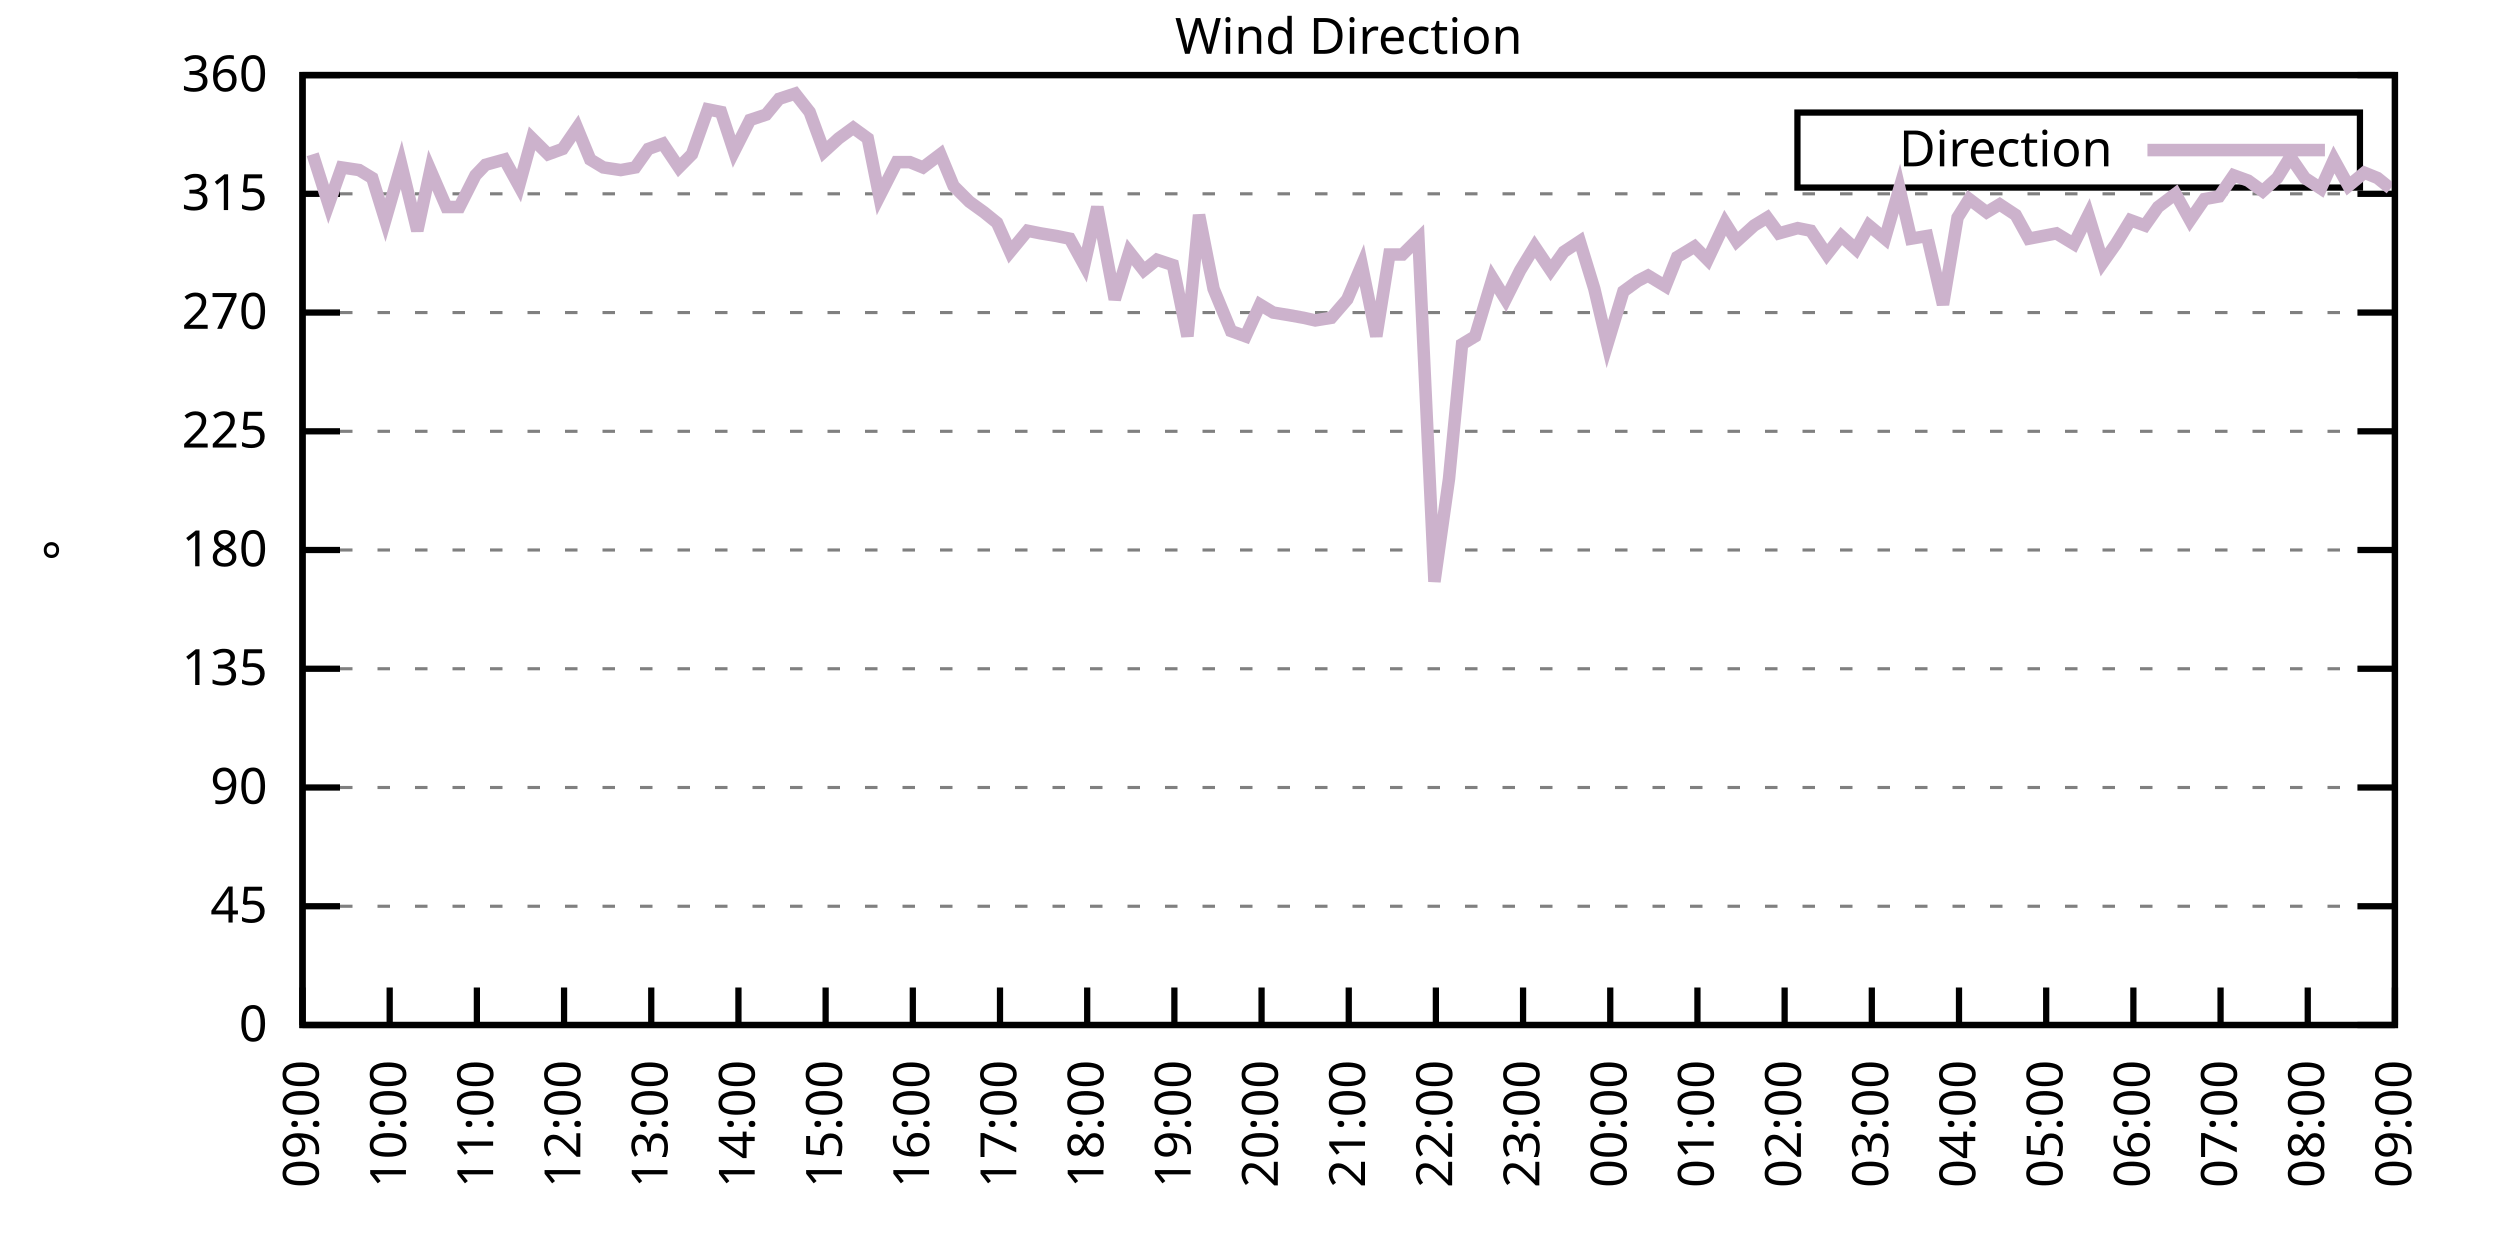
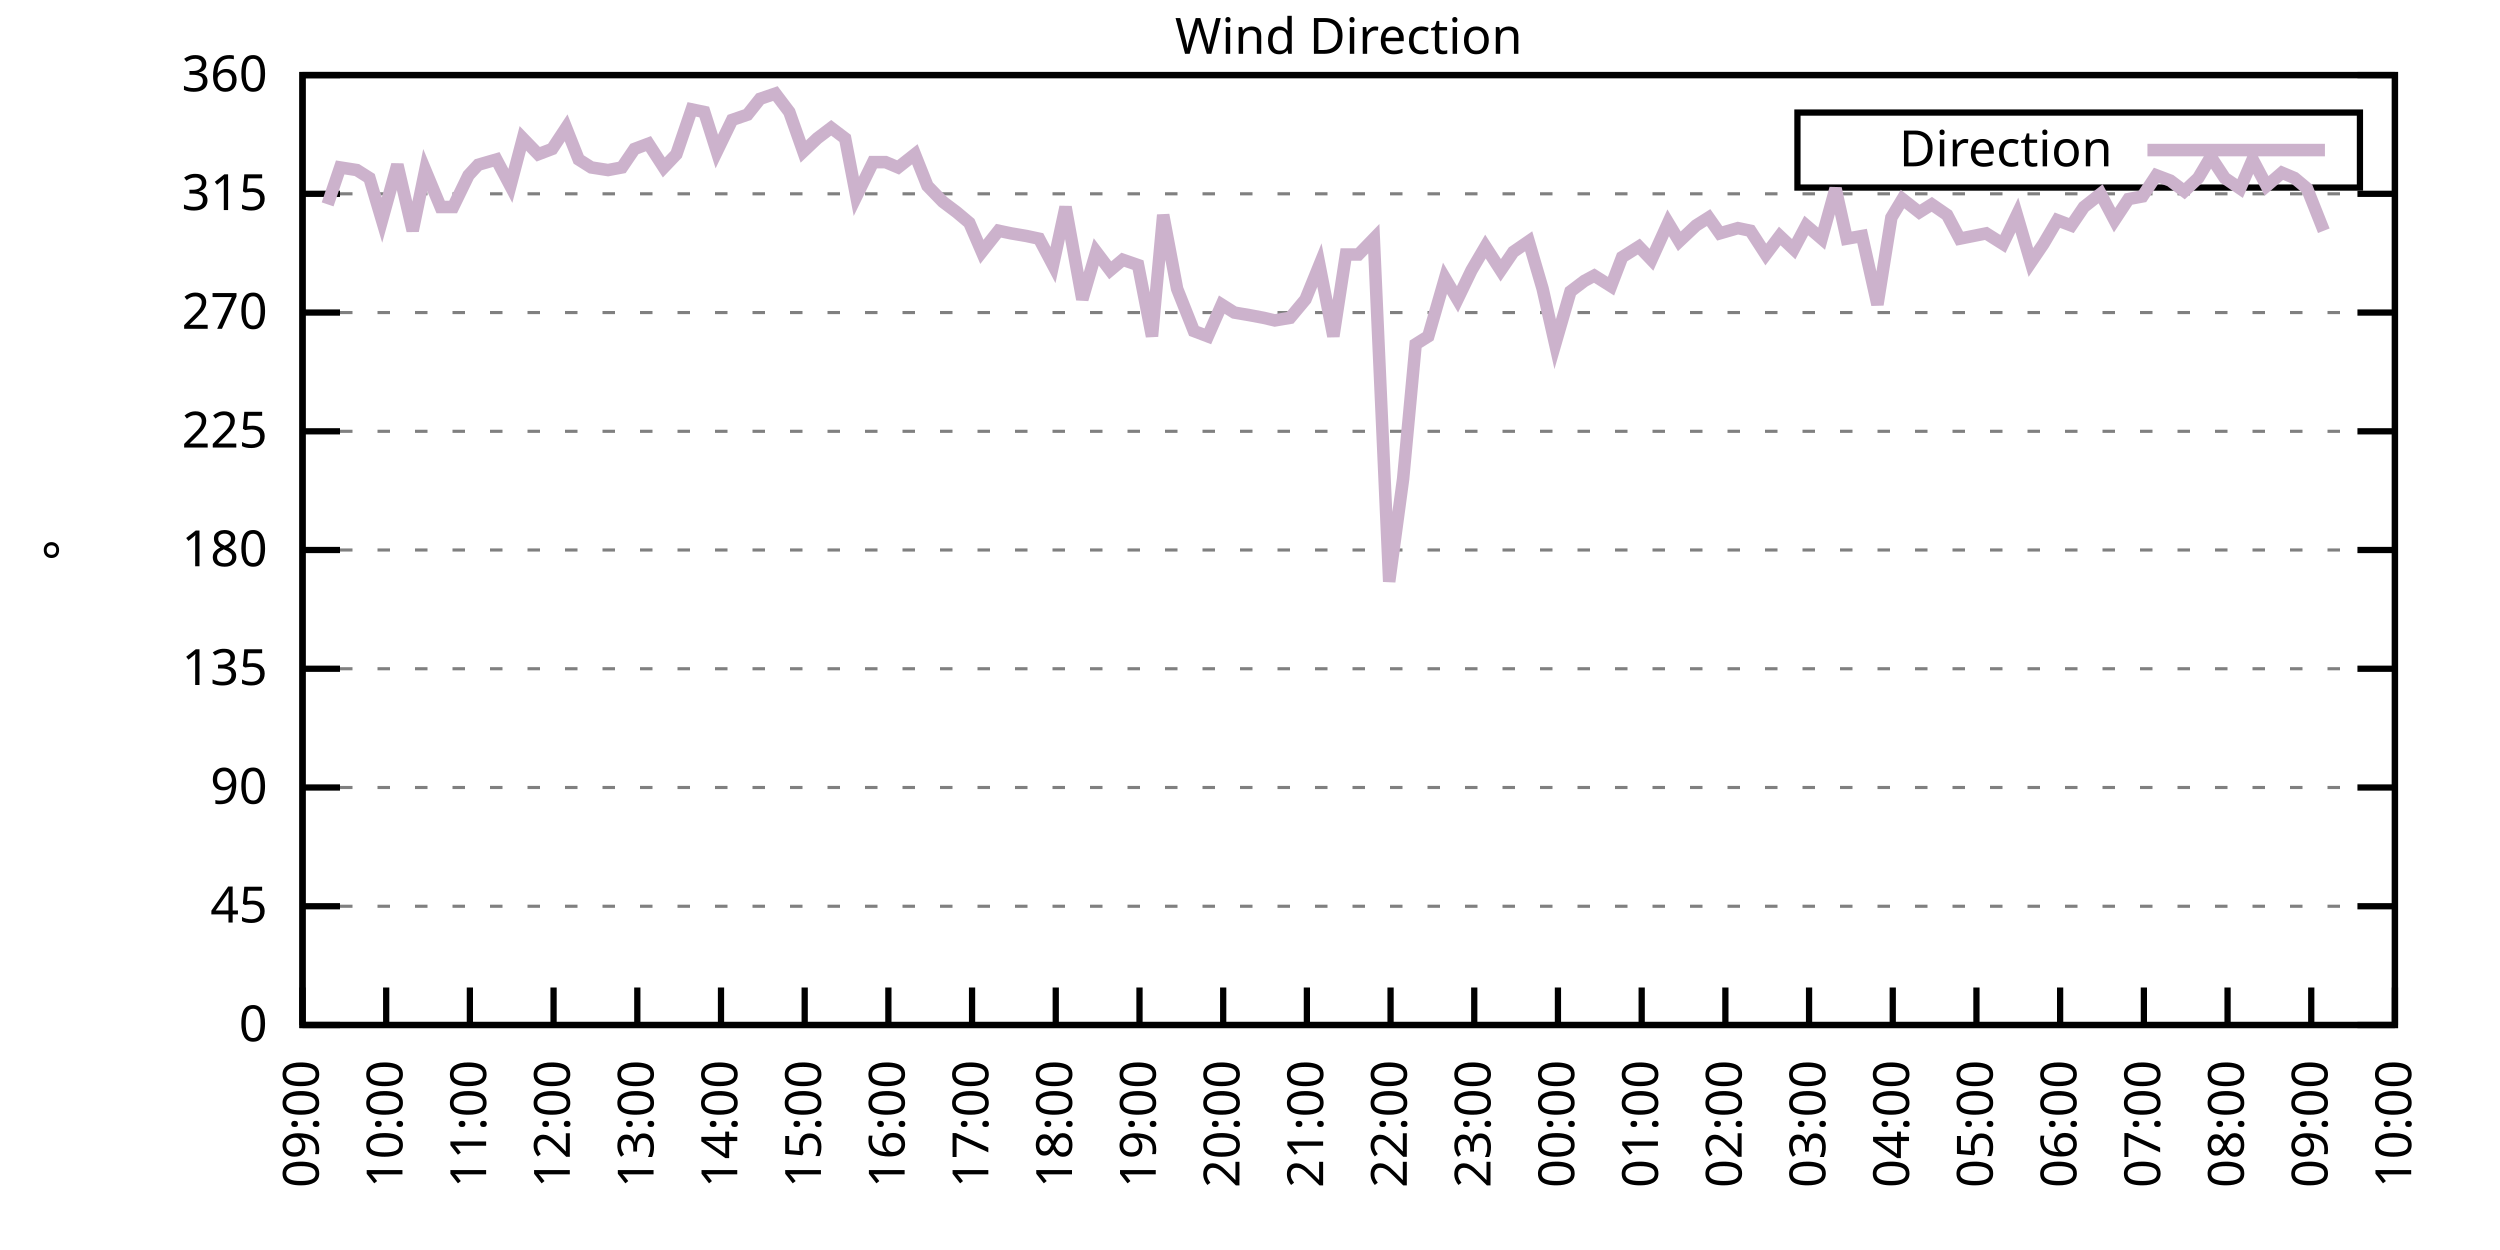
<svg xmlns="http://www.w3.org/2000/svg" xmlns:xlink="http://www.w3.org/1999/xlink" width="400" height="200" viewBox="0 0 400 200">
  <g id="gnuplot_canvas">
    <rect x="0" y="0" width="400" height="200" fill="none" />
    <defs>
      <circle id="gpDot" r="0.5" stroke-width="0.5" stroke="currentColor" />
      <path id="gpPt0" stroke-width="0.333" stroke="currentColor" d="M-1,0 h2 M0,-1 v2" />
      <path id="gpPt1" stroke-width="0.333" stroke="currentColor" d="M-1,-1 L1,1 M1,-1 L-1,1" />
      <path id="gpPt2" stroke-width="0.333" stroke="currentColor" d="M-1,0 L1,0 M0,-1 L0,1 M-1,-1 L1,1 M-1,1 L1,-1" />
      <rect id="gpPt3" stroke-width="0.333" stroke="currentColor" x="-1" y="-1" width="2" height="2" />
      <rect id="gpPt4" stroke-width="0.333" stroke="currentColor" fill="currentColor" x="-1" y="-1" width="2" height="2" />
      <circle id="gpPt5" stroke-width="0.333" stroke="currentColor" cx="0" cy="0" r="1" />
      <use xlink:href="#gpPt5" id="gpPt6" fill="currentColor" stroke="none" />
      <path id="gpPt7" stroke-width="0.333" stroke="currentColor" d="M0,-1.33 L-1.33,0.67 L1.33,0.67 z" />
      <use xlink:href="#gpPt7" id="gpPt8" fill="currentColor" stroke="none" />
      <use xlink:href="#gpPt7" id="gpPt9" stroke="currentColor" transform="rotate(180)" />
      <use xlink:href="#gpPt9" id="gpPt10" fill="currentColor" stroke="none" />
      <use xlink:href="#gpPt3" id="gpPt11" stroke="currentColor" transform="rotate(45)" />
      <use xlink:href="#gpPt11" id="gpPt12" fill="currentColor" stroke="none" />
      <path id="gpPt13" stroke-width="0.333" stroke="currentColor" d="M0,1.330 L1.265,0.411 L0.782,-1.067 L-0.782,-1.076 L-1.265,0.411 z" />
      <use xlink:href="#gpPt13" id="gpPt14" fill="currentColor" stroke="none" />
      <filter id="textbox" filterUnits="objectBoundingBox" x="0" y="0" height="1" width="1">
        <feFlood flood-color="white" flood-opacity="1" result="bgnd" />
        <feComposite in="SourceGraphic" in2="bgnd" operator="atop" />
      </filter>
      <filter id="greybox" filterUnits="objectBoundingBox" x="0" y="0" height="1" width="1">
        <feFlood flood-color="lightgrey" flood-opacity="1" result="grey" />
        <feComposite in="SourceGraphic" in2="grey" operator="atop" />
      </filter>
    </defs>
    <g fill="none" color="white" stroke="currentColor" stroke-width="1.00" stroke-linecap="butt" stroke-linejoin="miter">
</g>
    <g fill="none" color="black" stroke="currentColor" stroke-width="1.00" stroke-linecap="butt" stroke-linejoin="miter">
      <g stroke="none" shape-rendering="crispEdges">
        <polygon fill="rgb(255, 255, 255)" points="48.40,164.00 383.18,164.00 383.18,12.02 48.40,12.02 " />
      </g>
    </g>
    <g fill="none" color="black" stroke="currentColor" stroke-width="1.00" stroke-linecap="butt" stroke-linejoin="miter">
</g>
    <g fill="none" color="black" stroke="black" stroke-width="0.50" stroke-linecap="butt" stroke-linejoin="miter">
</g>
    <g fill="none" color="gray" stroke="currentColor" stroke-width="0.50" stroke-linecap="butt" stroke-linejoin="miter">
      <path stroke="gray" stroke-dasharray="2,4" class="gridline" d="M48.40,164.00 L383.19,164.00  " />
    </g>
    <g fill="none" color="gray" stroke="gray" stroke-width="1.00" stroke-linecap="butt" stroke-linejoin="miter">
</g>
    <g fill="none" color="black" stroke="currentColor" stroke-width="1.00" stroke-linecap="butt" stroke-linejoin="miter">
      <path stroke="black" d="M48.40,164.00 L54.40,164.00 M383.19,164.00 L377.19,164.00  " />
      <g transform="translate(42.80,166.60)" stroke="none" fill="black" font-family="Sans" font-size="8.00" text-anchor="end">
        <text>
          <tspan font-family="Sans"> 0</tspan>
        </text>
      </g>
    </g>
    <g fill="none" color="black" stroke="currentColor" stroke-width="1.00" stroke-linecap="butt" stroke-linejoin="miter">
</g>
    <g fill="none" color="black" stroke="black" stroke-width="0.50" stroke-linecap="butt" stroke-linejoin="miter">
</g>
    <g fill="none" color="gray" stroke="currentColor" stroke-width="0.50" stroke-linecap="butt" stroke-linejoin="miter">
      <path stroke="gray" stroke-dasharray="2,4" class="gridline" d="M48.40,145.00 L383.19,145.00  " />
    </g>
    <g fill="none" color="gray" stroke="gray" stroke-width="1.00" stroke-linecap="butt" stroke-linejoin="miter">
</g>
    <g fill="none" color="black" stroke="currentColor" stroke-width="1.00" stroke-linecap="butt" stroke-linejoin="miter">
      <path stroke="black" d="M48.40,145.00 L54.40,145.00 M383.19,145.00 L377.19,145.00  " />
      <g transform="translate(42.80,147.60)" stroke="none" fill="black" font-family="Sans" font-size="8.00" text-anchor="end">
        <text>
          <tspan font-family="Sans"> 45</tspan>
        </text>
      </g>
    </g>
    <g fill="none" color="black" stroke="currentColor" stroke-width="1.00" stroke-linecap="butt" stroke-linejoin="miter">
</g>
    <g fill="none" color="black" stroke="black" stroke-width="0.50" stroke-linecap="butt" stroke-linejoin="miter">
</g>
    <g fill="none" color="gray" stroke="currentColor" stroke-width="0.50" stroke-linecap="butt" stroke-linejoin="miter">
      <path stroke="gray" stroke-dasharray="2,4" class="gridline" d="M48.40,126.00 L383.19,126.00  " />
    </g>
    <g fill="none" color="gray" stroke="gray" stroke-width="1.00" stroke-linecap="butt" stroke-linejoin="miter">
</g>
    <g fill="none" color="black" stroke="currentColor" stroke-width="1.00" stroke-linecap="butt" stroke-linejoin="miter">
      <path stroke="black" d="M48.40,126.00 L54.40,126.00 M383.19,126.00 L377.19,126.00  " />
      <g transform="translate(42.80,128.60)" stroke="none" fill="black" font-family="Sans" font-size="8.00" text-anchor="end">
        <text>
          <tspan font-family="Sans"> 90</tspan>
        </text>
      </g>
    </g>
    <g fill="none" color="black" stroke="currentColor" stroke-width="1.00" stroke-linecap="butt" stroke-linejoin="miter">
</g>
    <g fill="none" color="black" stroke="black" stroke-width="0.50" stroke-linecap="butt" stroke-linejoin="miter">
</g>
    <g fill="none" color="gray" stroke="currentColor" stroke-width="0.50" stroke-linecap="butt" stroke-linejoin="miter">
      <path stroke="gray" stroke-dasharray="2,4" class="gridline" d="M48.40,107.00 L383.19,107.00  " />
    </g>
    <g fill="none" color="gray" stroke="gray" stroke-width="1.00" stroke-linecap="butt" stroke-linejoin="miter">
</g>
    <g fill="none" color="black" stroke="currentColor" stroke-width="1.00" stroke-linecap="butt" stroke-linejoin="miter">
      <path stroke="black" d="M48.40,107.00 L54.40,107.00 M383.19,107.00 L377.19,107.00  " />
      <g transform="translate(42.80,109.60)" stroke="none" fill="black" font-family="Sans" font-size="8.00" text-anchor="end">
        <text>
          <tspan font-family="Sans"> 135</tspan>
        </text>
      </g>
    </g>
    <g fill="none" color="black" stroke="currentColor" stroke-width="1.00" stroke-linecap="butt" stroke-linejoin="miter">
</g>
    <g fill="none" color="black" stroke="black" stroke-width="0.50" stroke-linecap="butt" stroke-linejoin="miter">
</g>
    <g fill="none" color="gray" stroke="currentColor" stroke-width="0.50" stroke-linecap="butt" stroke-linejoin="miter">
      <path stroke="gray" stroke-dasharray="2,4" class="gridline" d="M48.40,88.00 L383.19,88.00  " />
    </g>
    <g fill="none" color="gray" stroke="gray" stroke-width="1.00" stroke-linecap="butt" stroke-linejoin="miter">
</g>
    <g fill="none" color="black" stroke="currentColor" stroke-width="1.00" stroke-linecap="butt" stroke-linejoin="miter">
      <path stroke="black" d="M48.40,88.00 L54.40,88.00 M383.19,88.00 L377.19,88.00  " />
      <g transform="translate(42.80,90.60)" stroke="none" fill="black" font-family="Sans" font-size="8.00" text-anchor="end">
        <text>
          <tspan font-family="Sans"> 180</tspan>
        </text>
      </g>
    </g>
    <g fill="none" color="black" stroke="currentColor" stroke-width="1.00" stroke-linecap="butt" stroke-linejoin="miter">
</g>
    <g fill="none" color="black" stroke="black" stroke-width="0.50" stroke-linecap="butt" stroke-linejoin="miter">
</g>
    <g fill="none" color="gray" stroke="currentColor" stroke-width="0.50" stroke-linecap="butt" stroke-linejoin="miter">
      <path stroke="gray" stroke-dasharray="2,4" class="gridline" d="M48.40,69.01 L383.19,69.01  " />
    </g>
    <g fill="none" color="gray" stroke="gray" stroke-width="1.00" stroke-linecap="butt" stroke-linejoin="miter">
</g>
    <g fill="none" color="black" stroke="currentColor" stroke-width="1.00" stroke-linecap="butt" stroke-linejoin="miter">
      <path stroke="black" d="M48.40,69.01 L54.40,69.01 M383.19,69.01 L377.19,69.01  " />
      <g transform="translate(42.80,71.61)" stroke="none" fill="black" font-family="Sans" font-size="8.00" text-anchor="end">
        <text>
          <tspan font-family="Sans"> 225</tspan>
        </text>
      </g>
    </g>
    <g fill="none" color="black" stroke="currentColor" stroke-width="1.00" stroke-linecap="butt" stroke-linejoin="miter">
</g>
    <g fill="none" color="black" stroke="black" stroke-width="0.50" stroke-linecap="butt" stroke-linejoin="miter">
</g>
    <g fill="none" color="gray" stroke="currentColor" stroke-width="0.50" stroke-linecap="butt" stroke-linejoin="miter">
      <path stroke="gray" stroke-dasharray="2,4" class="gridline" d="M48.40,50.01 L383.19,50.01  " />
    </g>
    <g fill="none" color="gray" stroke="gray" stroke-width="1.00" stroke-linecap="butt" stroke-linejoin="miter">
</g>
    <g fill="none" color="black" stroke="currentColor" stroke-width="1.00" stroke-linecap="butt" stroke-linejoin="miter">
      <path stroke="black" d="M48.40,50.01 L54.40,50.01 M383.19,50.01 L377.19,50.01  " />
      <g transform="translate(42.80,52.61)" stroke="none" fill="black" font-family="Sans" font-size="8.00" text-anchor="end">
        <text>
          <tspan font-family="Sans"> 270</tspan>
        </text>
      </g>
    </g>
    <g fill="none" color="black" stroke="currentColor" stroke-width="1.00" stroke-linecap="butt" stroke-linejoin="miter">
</g>
    <g fill="none" color="black" stroke="black" stroke-width="0.50" stroke-linecap="butt" stroke-linejoin="miter">
</g>
    <g fill="none" color="gray" stroke="currentColor" stroke-width="0.50" stroke-linecap="butt" stroke-linejoin="miter">
      <path stroke="gray" stroke-dasharray="2,4" class="gridline" d="M48.40,31.01 L383.19,31.01  " />
    </g>
    <g fill="none" color="gray" stroke="gray" stroke-width="1.00" stroke-linecap="butt" stroke-linejoin="miter">
</g>
    <g fill="none" color="black" stroke="currentColor" stroke-width="1.00" stroke-linecap="butt" stroke-linejoin="miter">
      <path stroke="black" d="M48.40,31.01 L54.40,31.01 M383.19,31.01 L377.19,31.01  " />
      <g transform="translate(42.80,33.61)" stroke="none" fill="black" font-family="Sans" font-size="8.00" text-anchor="end">
        <text>
          <tspan font-family="Sans"> 315</tspan>
        </text>
      </g>
    </g>
    <g fill="none" color="black" stroke="currentColor" stroke-width="1.00" stroke-linecap="butt" stroke-linejoin="miter">
</g>
    <g fill="none" color="black" stroke="black" stroke-width="0.50" stroke-linecap="butt" stroke-linejoin="miter">
</g>
    <g fill="none" color="gray" stroke="currentColor" stroke-width="0.50" stroke-linecap="butt" stroke-linejoin="miter">
      <path stroke="gray" stroke-dasharray="2,4" class="gridline" d="M48.40,12.01 L383.19,12.01  " />
    </g>
    <g fill="none" color="gray" stroke="gray" stroke-width="1.00" stroke-linecap="butt" stroke-linejoin="miter">
</g>
    <g fill="none" color="black" stroke="currentColor" stroke-width="1.00" stroke-linecap="butt" stroke-linejoin="miter">
      <path stroke="black" d="M48.40,12.01 L54.40,12.01 M383.19,12.01 L377.19,12.01  " />
      <g transform="translate(42.80,14.61)" stroke="none" fill="black" font-family="Sans" font-size="8.00" text-anchor="end">
        <text>
          <tspan font-family="Sans"> 360</tspan>
        </text>
      </g>
    </g>
    <g fill="none" color="black" stroke="currentColor" stroke-width="1.00" stroke-linecap="butt" stroke-linejoin="miter">
      <path stroke="black" d="M48.40,164.00 L48.40,158.00  " />
      <g transform="translate(51.00,169.60) rotate(270.00)" stroke="none" fill="black" font-family="Sans" font-size="8.00" text-anchor="end">
        <text>
          <tspan font-family="Sans">09:00</tspan>
        </text>
      </g>
    </g>
    <g fill="none" color="black" stroke="currentColor" stroke-width="1.00" stroke-linecap="butt" stroke-linejoin="miter">
-       <path stroke="black" d="M62.35,164.00 L62.35,158.00  " />
-       <g transform="translate(64.95,169.60) rotate(270.00)" stroke="none" fill="black" font-family="Sans" font-size="8.00" text-anchor="end">
+       <path stroke="black" d="M61.79,164.00 L61.79,158.00  " />
+       <g transform="translate(64.39,169.60) rotate(270.00)" stroke="none" fill="black" font-family="Sans" font-size="8.00" text-anchor="end">
        <text>
          <tspan font-family="Sans">10:00</tspan>
        </text>
      </g>
    </g>
    <g fill="none" color="black" stroke="currentColor" stroke-width="1.00" stroke-linecap="butt" stroke-linejoin="miter">
-       <path stroke="black" d="M76.30,164.00 L76.30,158.00  " />
-       <g transform="translate(78.90,169.60) rotate(270.00)" stroke="none" fill="black" font-family="Sans" font-size="8.00" text-anchor="end">
+       <path stroke="black" d="M75.18,164.00 L75.18,158.00  " />
+       <g transform="translate(77.78,169.60) rotate(270.00)" stroke="none" fill="black" font-family="Sans" font-size="8.00" text-anchor="end">
        <text>
          <tspan font-family="Sans">11:00</tspan>
        </text>
      </g>
    </g>
    <g fill="none" color="black" stroke="currentColor" stroke-width="1.00" stroke-linecap="butt" stroke-linejoin="miter">
-       <path stroke="black" d="M90.25,164.00 L90.25,158.00  " />
-       <g transform="translate(92.85,169.60) rotate(270.00)" stroke="none" fill="black" font-family="Sans" font-size="8.00" text-anchor="end">
+       <path stroke="black" d="M88.57,164.00 L88.57,158.00  " />
+       <g transform="translate(91.17,169.60) rotate(270.00)" stroke="none" fill="black" font-family="Sans" font-size="8.00" text-anchor="end">
        <text>
          <tspan font-family="Sans">12:00</tspan>
        </text>
      </g>
    </g>
    <g fill="none" color="black" stroke="currentColor" stroke-width="1.00" stroke-linecap="butt" stroke-linejoin="miter">
-       <path stroke="black" d="M104.20,164.00 L104.20,158.00  " />
-       <g transform="translate(106.80,169.60) rotate(270.00)" stroke="none" fill="black" font-family="Sans" font-size="8.00" text-anchor="end">
+       <path stroke="black" d="M101.97,164.00 L101.97,158.00  " />
+       <g transform="translate(104.57,169.60) rotate(270.00)" stroke="none" fill="black" font-family="Sans" font-size="8.00" text-anchor="end">
        <text>
          <tspan font-family="Sans">13:00</tspan>
        </text>
      </g>
    </g>
    <g fill="none" color="black" stroke="currentColor" stroke-width="1.00" stroke-linecap="butt" stroke-linejoin="miter">
-       <path stroke="black" d="M118.15,164.00 L118.15,158.00  " />
-       <g transform="translate(120.75,169.60) rotate(270.00)" stroke="none" fill="black" font-family="Sans" font-size="8.00" text-anchor="end">
+       <path stroke="black" d="M115.36,164.00 L115.36,158.00  " />
+       <g transform="translate(117.96,169.60) rotate(270.00)" stroke="none" fill="black" font-family="Sans" font-size="8.00" text-anchor="end">
        <text>
          <tspan font-family="Sans">14:00</tspan>
        </text>
      </g>
    </g>
    <g fill="none" color="black" stroke="currentColor" stroke-width="1.00" stroke-linecap="butt" stroke-linejoin="miter">
-       <path stroke="black" d="M132.10,164.00 L132.10,158.00  " />
-       <g transform="translate(134.70,169.60) rotate(270.00)" stroke="none" fill="black" font-family="Sans" font-size="8.00" text-anchor="end">
+       <path stroke="black" d="M128.75,164.00 L128.75,158.00  " />
+       <g transform="translate(131.35,169.60) rotate(270.00)" stroke="none" fill="black" font-family="Sans" font-size="8.00" text-anchor="end">
        <text>
          <tspan font-family="Sans">15:00</tspan>
        </text>
      </g>
    </g>
    <g fill="none" color="black" stroke="currentColor" stroke-width="1.00" stroke-linecap="butt" stroke-linejoin="miter">
-       <path stroke="black" d="M146.05,164.00 L146.05,158.00  " />
-       <g transform="translate(148.65,169.60) rotate(270.00)" stroke="none" fill="black" font-family="Sans" font-size="8.00" text-anchor="end">
+       <path stroke="black" d="M142.14,164.00 L142.14,158.00  " />
+       <g transform="translate(144.74,169.60) rotate(270.00)" stroke="none" fill="black" font-family="Sans" font-size="8.00" text-anchor="end">
        <text>
          <tspan font-family="Sans">16:00</tspan>
        </text>
      </g>
    </g>
    <g fill="none" color="black" stroke="currentColor" stroke-width="1.00" stroke-linecap="butt" stroke-linejoin="miter">
-       <path stroke="black" d="M160.00,164.00 L160.00,158.00  " />
-       <g transform="translate(162.60,169.60) rotate(270.00)" stroke="none" fill="black" font-family="Sans" font-size="8.00" text-anchor="end">
+       <path stroke="black" d="M155.53,164.00 L155.53,158.00  " />
+       <g transform="translate(158.13,169.60) rotate(270.00)" stroke="none" fill="black" font-family="Sans" font-size="8.00" text-anchor="end">
        <text>
          <tspan font-family="Sans">17:00</tspan>
        </text>
      </g>
    </g>
    <g fill="none" color="black" stroke="currentColor" stroke-width="1.00" stroke-linecap="butt" stroke-linejoin="miter">
-       <path stroke="black" d="M173.95,164.00 L173.95,158.00  " />
-       <g transform="translate(176.55,169.60) rotate(270.00)" stroke="none" fill="black" font-family="Sans" font-size="8.00" text-anchor="end">
+       <path stroke="black" d="M168.92,164.00 L168.92,158.00  " />
+       <g transform="translate(171.52,169.60) rotate(270.00)" stroke="none" fill="black" font-family="Sans" font-size="8.00" text-anchor="end">
        <text>
          <tspan font-family="Sans">18:00</tspan>
        </text>
      </g>
    </g>
    <g fill="none" color="black" stroke="currentColor" stroke-width="1.00" stroke-linecap="butt" stroke-linejoin="miter">
-       <path stroke="black" d="M187.90,164.00 L187.90,158.00  " />
-       <g transform="translate(190.50,169.60) rotate(270.00)" stroke="none" fill="black" font-family="Sans" font-size="8.00" text-anchor="end">
+       <path stroke="black" d="M182.32,164.00 L182.32,158.00  " />
+       <g transform="translate(184.92,169.60) rotate(270.00)" stroke="none" fill="black" font-family="Sans" font-size="8.00" text-anchor="end">
        <text>
          <tspan font-family="Sans">19:00</tspan>
        </text>
      </g>
    </g>
    <g fill="none" color="black" stroke="currentColor" stroke-width="1.00" stroke-linecap="butt" stroke-linejoin="miter">
-       <path stroke="black" d="M201.85,164.00 L201.85,158.00  " />
-       <g transform="translate(204.45,169.60) rotate(270.00)" stroke="none" fill="black" font-family="Sans" font-size="8.00" text-anchor="end">
+       <path stroke="black" d="M195.71,164.00 L195.71,158.00  " />
+       <g transform="translate(198.31,169.60) rotate(270.00)" stroke="none" fill="black" font-family="Sans" font-size="8.00" text-anchor="end">
        <text>
          <tspan font-family="Sans">20:00</tspan>
        </text>
      </g>
    </g>
    <g fill="none" color="black" stroke="currentColor" stroke-width="1.00" stroke-linecap="butt" stroke-linejoin="miter">
-       <path stroke="black" d="M215.80,164.00 L215.80,158.00  " />
-       <g transform="translate(218.40,169.60) rotate(270.00)" stroke="none" fill="black" font-family="Sans" font-size="8.00" text-anchor="end">
+       <path stroke="black" d="M209.10,164.00 L209.10,158.00  " />
+       <g transform="translate(211.70,169.60) rotate(270.00)" stroke="none" fill="black" font-family="Sans" font-size="8.00" text-anchor="end">
        <text>
          <tspan font-family="Sans">21:00</tspan>
        </text>
      </g>
    </g>
    <g fill="none" color="black" stroke="currentColor" stroke-width="1.00" stroke-linecap="butt" stroke-linejoin="miter">
-       <path stroke="black" d="M229.74,164.00 L229.74,158.00  " />
-       <g transform="translate(232.34,169.60) rotate(270.00)" stroke="none" fill="black" font-family="Sans" font-size="8.00" text-anchor="end">
+       <path stroke="black" d="M222.49,164.00 L222.49,158.00  " />
+       <g transform="translate(225.09,169.60) rotate(270.00)" stroke="none" fill="black" font-family="Sans" font-size="8.00" text-anchor="end">
        <text>
          <tspan font-family="Sans">22:00</tspan>
        </text>
      </g>
    </g>
    <g fill="none" color="black" stroke="currentColor" stroke-width="1.00" stroke-linecap="butt" stroke-linejoin="miter">
-       <path stroke="black" d="M243.69,164.00 L243.69,158.00  " />
-       <g transform="translate(246.29,169.60) rotate(270.00)" stroke="none" fill="black" font-family="Sans" font-size="8.00" text-anchor="end">
+       <path stroke="black" d="M235.88,164.00 L235.88,158.00  " />
+       <g transform="translate(238.48,169.60) rotate(270.00)" stroke="none" fill="black" font-family="Sans" font-size="8.00" text-anchor="end">
        <text>
          <tspan font-family="Sans">23:00</tspan>
        </text>
      </g>
    </g>
    <g fill="none" color="black" stroke="currentColor" stroke-width="1.00" stroke-linecap="butt" stroke-linejoin="miter">
-       <path stroke="black" d="M257.64,164.00 L257.64,158.00  " />
-       <g transform="translate(260.24,169.60) rotate(270.00)" stroke="none" fill="black" font-family="Sans" font-size="8.00" text-anchor="end">
+       <path stroke="black" d="M249.27,164.00 L249.27,158.00  " />
+       <g transform="translate(251.87,169.60) rotate(270.00)" stroke="none" fill="black" font-family="Sans" font-size="8.00" text-anchor="end">
        <text>
          <tspan font-family="Sans">00:00</tspan>
        </text>
      </g>
    </g>
    <g fill="none" color="black" stroke="currentColor" stroke-width="1.00" stroke-linecap="butt" stroke-linejoin="miter">
-       <path stroke="black" d="M271.59,164.00 L271.59,158.00  " />
-       <g transform="translate(274.19,169.60) rotate(270.00)" stroke="none" fill="black" font-family="Sans" font-size="8.00" text-anchor="end">
+       <path stroke="black" d="M262.67,164.00 L262.67,158.00  " />
+       <g transform="translate(265.27,169.60) rotate(270.00)" stroke="none" fill="black" font-family="Sans" font-size="8.00" text-anchor="end">
        <text>
          <tspan font-family="Sans">01:00</tspan>
        </text>
      </g>
    </g>
    <g fill="none" color="black" stroke="currentColor" stroke-width="1.00" stroke-linecap="butt" stroke-linejoin="miter">
-       <path stroke="black" d="M285.54,164.00 L285.54,158.00  " />
-       <g transform="translate(288.14,169.60) rotate(270.00)" stroke="none" fill="black" font-family="Sans" font-size="8.00" text-anchor="end">
+       <path stroke="black" d="M276.06,164.00 L276.06,158.00  " />
+       <g transform="translate(278.66,169.60) rotate(270.00)" stroke="none" fill="black" font-family="Sans" font-size="8.00" text-anchor="end">
        <text>
          <tspan font-family="Sans">02:00</tspan>
        </text>
      </g>
    </g>
    <g fill="none" color="black" stroke="currentColor" stroke-width="1.00" stroke-linecap="butt" stroke-linejoin="miter">
-       <path stroke="black" d="M299.49,164.00 L299.49,158.00  " />
-       <g transform="translate(302.09,169.60) rotate(270.00)" stroke="none" fill="black" font-family="Sans" font-size="8.00" text-anchor="end">
+       <path stroke="black" d="M289.45,164.00 L289.45,158.00  " />
+       <g transform="translate(292.05,169.60) rotate(270.00)" stroke="none" fill="black" font-family="Sans" font-size="8.00" text-anchor="end">
        <text>
          <tspan font-family="Sans">03:00</tspan>
        </text>
      </g>
    </g>
    <g fill="none" color="black" stroke="currentColor" stroke-width="1.00" stroke-linecap="butt" stroke-linejoin="miter">
-       <path stroke="black" d="M313.44,164.00 L313.44,158.00  " />
-       <g transform="translate(316.04,169.60) rotate(270.00)" stroke="none" fill="black" font-family="Sans" font-size="8.00" text-anchor="end">
+       <path stroke="black" d="M302.84,164.00 L302.84,158.00  " />
+       <g transform="translate(305.44,169.60) rotate(270.00)" stroke="none" fill="black" font-family="Sans" font-size="8.00" text-anchor="end">
        <text>
          <tspan font-family="Sans">04:00</tspan>
        </text>
      </g>
    </g>
    <g fill="none" color="black" stroke="currentColor" stroke-width="1.00" stroke-linecap="butt" stroke-linejoin="miter">
-       <path stroke="black" d="M327.39,164.00 L327.39,158.00  " />
-       <g transform="translate(329.99,169.60) rotate(270.00)" stroke="none" fill="black" font-family="Sans" font-size="8.00" text-anchor="end">
+       <path stroke="black" d="M316.23,164.00 L316.23,158.00  " />
+       <g transform="translate(318.83,169.60) rotate(270.00)" stroke="none" fill="black" font-family="Sans" font-size="8.00" text-anchor="end">
        <text>
          <tspan font-family="Sans">05:00</tspan>
        </text>
      </g>
    </g>
    <g fill="none" color="black" stroke="currentColor" stroke-width="1.00" stroke-linecap="butt" stroke-linejoin="miter">
-       <path stroke="black" d="M341.34,164.00 L341.34,158.00  " />
-       <g transform="translate(343.94,169.60) rotate(270.00)" stroke="none" fill="black" font-family="Sans" font-size="8.00" text-anchor="end">
+       <path stroke="black" d="M329.62,164.00 L329.62,158.00  " />
+       <g transform="translate(332.22,169.60) rotate(270.00)" stroke="none" fill="black" font-family="Sans" font-size="8.00" text-anchor="end">
        <text>
          <tspan font-family="Sans">06:00</tspan>
        </text>
      </g>
    </g>
    <g fill="none" color="black" stroke="currentColor" stroke-width="1.00" stroke-linecap="butt" stroke-linejoin="miter">
-       <path stroke="black" d="M355.29,164.00 L355.29,158.00  " />
-       <g transform="translate(357.89,169.60) rotate(270.00)" stroke="none" fill="black" font-family="Sans" font-size="8.00" text-anchor="end">
+       <path stroke="black" d="M343.02,164.00 L343.02,158.00  " />
+       <g transform="translate(345.62,169.60) rotate(270.00)" stroke="none" fill="black" font-family="Sans" font-size="8.00" text-anchor="end">
        <text>
          <tspan font-family="Sans">07:00</tspan>
        </text>
      </g>
    </g>
    <g fill="none" color="black" stroke="currentColor" stroke-width="1.00" stroke-linecap="butt" stroke-linejoin="miter">
-       <path stroke="black" d="M369.24,164.00 L369.24,158.00  " />
-       <g transform="translate(371.84,169.60) rotate(270.00)" stroke="none" fill="black" font-family="Sans" font-size="8.00" text-anchor="end">
+       <path stroke="black" d="M356.41,164.00 L356.41,158.00  " />
+       <g transform="translate(359.01,169.60) rotate(270.00)" stroke="none" fill="black" font-family="Sans" font-size="8.00" text-anchor="end">
        <text>
          <tspan font-family="Sans">08:00</tspan>
+         </text>
+       </g>
+     </g>
+     <g fill="none" color="black" stroke="currentColor" stroke-width="1.00" stroke-linecap="butt" stroke-linejoin="miter">
+       <path stroke="black" d="M369.80,164.00 L369.80,158.00  " />
+       <g transform="translate(372.40,169.60) rotate(270.00)" stroke="none" fill="black" font-family="Sans" font-size="8.00" text-anchor="end">
+         <text>
+           <tspan font-family="Sans">09:00</tspan>
        </text>
      </g>
    </g>
    <g fill="none" color="black" stroke="currentColor" stroke-width="1.00" stroke-linecap="butt" stroke-linejoin="miter">
      <path stroke="black" d="M383.19,164.00 L383.19,158.00  " />
      <g transform="translate(385.79,169.60) rotate(270.00)" stroke="none" fill="black" font-family="Sans" font-size="8.00" text-anchor="end">
        <text>
-           <tspan font-family="Sans">09:00</tspan>
+           <tspan font-family="Sans">10:00</tspan>
        </text>
      </g>
    </g>
    <g fill="none" color="black" stroke="currentColor" stroke-width="1.00" stroke-linecap="butt" stroke-linejoin="miter">
</g>
    <g fill="none" color="black" stroke="currentColor" stroke-width="1.00" stroke-linecap="butt" stroke-linejoin="miter">
      <path stroke="black" d="M48.40,12.01 L48.40,164.00 L383.19,164.00 L383.19,12.01 L48.40,12.01 Z  " />
    </g>
    <g fill="none" color="black" stroke="currentColor" stroke-width="1.00" stroke-linecap="butt" stroke-linejoin="miter">
</g>
    <g fill="none" color="black" stroke="currentColor" stroke-width="1.00" stroke-linecap="butt" stroke-linejoin="miter">
      <path stroke="black" d="M287.59,30.01 L287.59,18.01 L377.59,18.01 L377.59,30.01 L287.59,30.01 Z  " />
    </g>
    <g id="Wind_direction_plot_1">
      <g fill="none" color="white" stroke="black" stroke-width="2.00" stroke-linecap="butt" stroke-linejoin="miter">
</g>
      <g fill="none" color="black" stroke="currentColor" stroke-width="2.00" stroke-linecap="butt" stroke-linejoin="miter">
        <g transform="translate(337.99,26.61)" stroke="none" fill="black" font-family="Sans" font-size="8.00" text-anchor="end">
          <text>
            <tspan font-family="Sans">Direction</tspan>
          </text>
        </g>
      </g>
      <g fill="none" color="black" stroke="currentColor" stroke-width="2.00" stroke-linecap="butt" stroke-linejoin="miter">
-         <path stroke="rgb(204, 178, 204)" d="M343.59,24.01 L371.99,24.01 M50.03,24.68 L52.58,32.70 L54.68,26.79 L57.47,27.21 L59.56,28.48 L61.65,35.23   L64.21,26.36 L66.77,36.92 L68.86,27.21 L71.42,33.12 L73.51,33.12 L76.07,28.05 L77.69,26.36 L80.72,25.52   L83.04,29.74 L85.13,22.14 L87.69,24.68 L90.02,23.83 L92.34,20.45 L94.43,25.52 L96.53,26.79 L99.32,27.21   L101.64,26.79 L103.73,23.83 L106.06,22.99 L108.62,26.79 L110.71,24.68 L113.27,17.50 L115.36,17.92 L117.45,24.25   L120.01,19.19 L122.57,18.34 L124.66,15.81 L127.22,14.97 L129.54,17.92 L131.87,24.25 L134.19,22.14 L136.51,20.45   L138.84,22.14 L140.70,31.43 L143.49,25.94 L145.58,25.94 L147.67,26.79 L150.46,24.68 L152.56,29.74 L155.11,32.28   L157.44,33.96 L159.53,35.65 L161.62,40.30 L164.41,36.92 L166.51,37.34 L169.06,37.76 L171.16,38.19 L173.48,42.41   L175.57,33.12 L178.36,47.90 L180.69,40.30 L183.01,43.25 L185.11,41.56 L187.66,42.41 L189.99,53.81 L191.85,34.39   L194.17,46.21 L196.96,52.96 L199.29,53.81 L201.61,48.74 L203.71,50.01 L206.26,50.43 L208.59,50.85 L210.45,51.27   L213.01,50.85 L215.56,47.90 L217.89,42.41 L220.21,53.81 L222.30,40.72 L224.40,40.72 L226.95,38.19 L229.51,93.07   L231.84,76.61 L233.93,55.07 L236.02,53.81 L238.81,44.52 L240.90,47.90 L243.23,43.25 L245.55,39.45 L248.11,43.25   L250.20,40.30 L252.76,38.61 L255.09,46.21 L257.18,55.07 L259.74,46.63 L262.06,44.94 L263.69,44.10 L266.48,45.79   L268.34,41.14 L271.13,39.45 L273.22,41.56 L276.01,35.65 L277.87,38.61 L280.66,36.08 L282.75,34.81 L284.61,37.34   L287.64,36.50 L289.73,36.92 L292.29,40.72 L294.61,37.76 L296.94,39.87 L299.03,36.08 L301.58,38.19 L303.91,30.16   L305.77,38.19 L308.33,37.76 L310.88,48.74 L313.21,34.81 L315.07,31.85 L317.86,33.96 L319.95,32.70 L322.51,34.39   L324.60,38.19 L329.02,37.34 L331.81,39.03 L334.13,34.39 L336.46,41.99 L338.55,39.03 L340.88,35.23 L343.20,36.08   L345.29,33.12 L348.08,31.01 L350.41,35.23 L352.73,31.85 L355.06,31.43 L357.38,28.05 L359.71,28.90 L362.03,30.59   L364.36,28.48 L366.45,25.10 L368.78,28.48 L371.33,30.16 L373.43,25.52 L375.75,29.74 L378.31,27.63 L380.40,28.48   L382.49,30.16  " />
+         <path stroke="rgb(204, 178, 204)" d="M343.59,24.01 L371.99,24.01 M52.42,32.70 L54.43,26.79 L57.10,27.21 L59.11,28.48 L61.12,35.23 L63.58,26.36   L66.03,36.92 L68.04,27.21 L70.50,33.12 L72.50,33.12 L74.96,28.05 L76.52,26.36 L79.42,25.52 L81.66,29.74   L83.66,22.14 L86.12,24.68 L88.35,23.83 L90.58,20.45 L92.59,25.52 L94.60,26.79 L97.28,27.21 L99.51,26.79   L101.52,23.83 L103.75,22.99 L106.21,26.79 L108.22,24.68 L110.67,17.50 L112.68,17.92 L114.69,24.25 L117.14,19.19   L119.60,18.34 L121.61,15.81 L124.06,14.97 L126.29,17.92 L128.53,24.25 L130.76,22.14 L132.99,20.45 L135.22,22.14   L137.01,31.43 L139.69,25.94 L141.69,25.94 L143.70,26.79 L146.38,24.68 L148.39,29.74 L150.85,32.28 L153.08,33.96   L155.09,35.65 L157.10,40.30 L159.77,36.92 L161.78,37.34 L164.24,37.76 L166.25,38.19 L168.48,42.41 L170.49,33.12   L173.17,47.90 L175.40,40.30 L177.63,43.25 L179.64,41.56 L182.09,42.41 L184.32,53.81 L186.11,34.39 L188.34,46.21   L191.02,52.96 L193.25,53.81 L195.48,48.74 L197.49,50.01 L199.95,50.43 L202.18,50.85 L203.97,51.27 L206.42,50.85   L208.88,47.90 L211.11,42.41 L213.34,53.81 L215.35,40.72 L217.36,40.72 L219.81,38.19 L222.27,93.07 L224.50,76.61   L226.51,55.07 L228.52,53.81 L231.20,44.52 L233.20,47.90 L235.44,43.25 L237.67,39.45 L240.12,43.25 L242.13,40.30   L244.59,38.61 L246.82,46.21 L248.83,55.07 L251.28,46.63 L253.51,44.94 L255.08,44.10 L257.76,45.79 L259.54,41.14   L262.22,39.45 L264.23,41.56 L266.91,35.65 L268.69,38.61 L271.37,36.08 L273.38,34.81 L275.16,37.34 L278.07,36.50   L280.07,36.92 L282.53,40.72 L284.76,37.76 L286.99,39.87 L289.00,36.08 L291.46,38.19 L293.69,30.16 L295.48,38.19   L297.93,37.76 L300.39,48.74 L302.62,34.81 L304.40,31.85 L307.08,33.96 L309.09,32.70 L311.54,34.39 L313.55,38.19   L317.79,37.34 L320.47,39.03 L322.70,34.39 L324.94,41.99 L326.95,39.03 L329.18,35.23 L331.41,36.08 L333.42,33.12   L336.10,31.01 L338.33,35.23 L340.56,31.85 L342.79,31.43 L345.02,28.05 L347.26,28.90 L349.49,30.59 L351.72,28.48   L353.73,25.10 L355.96,28.48 L358.42,30.16 L360.42,25.52 L362.66,29.74 L365.11,27.63 L367.12,28.48 L369.13,30.16   L371.81,36.92  " />
      </g>
    </g>
    <g fill="none" color="black" stroke="currentColor" stroke-width="2.00" stroke-linecap="butt" stroke-linejoin="miter">
</g>
    <g fill="none" color="black" stroke="black" stroke-width="1.00" stroke-linecap="butt" stroke-linejoin="miter">
</g>
    <g fill="none" color="black" stroke="currentColor" stroke-width="1.00" stroke-linecap="butt" stroke-linejoin="miter">
      <path stroke="black" d="M48.40,12.01 L48.40,164.00 L383.19,164.00 L383.19,12.01 L48.40,12.01 Z  " />
      <g transform="translate(12.80,88.01) rotate(270.00)" stroke="none" fill="black" font-family="Sans" font-size="8.00" text-anchor="middle">
        <text>
          <tspan font-family="Sans">°</tspan>
        </text>
      </g>
    </g>
    <g fill="none" color="black" stroke="currentColor" stroke-width="1.00" stroke-linecap="butt" stroke-linejoin="miter">
</g>
    <g fill="none" color="black" stroke="currentColor" stroke-width="1.00" stroke-linecap="butt" stroke-linejoin="miter">
      <g transform="translate(215.79,8.61)" stroke="none" fill="black" font-family="Sans" font-size="8.00" text-anchor="middle">
        <text>
          <tspan font-family="Sans">Wind Direction</tspan>
        </text>
      </g>
    </g>
    <g fill="none" color="black" stroke="currentColor" stroke-width="1.00" stroke-linecap="butt" stroke-linejoin="miter">
</g>
  </g>
</svg>
